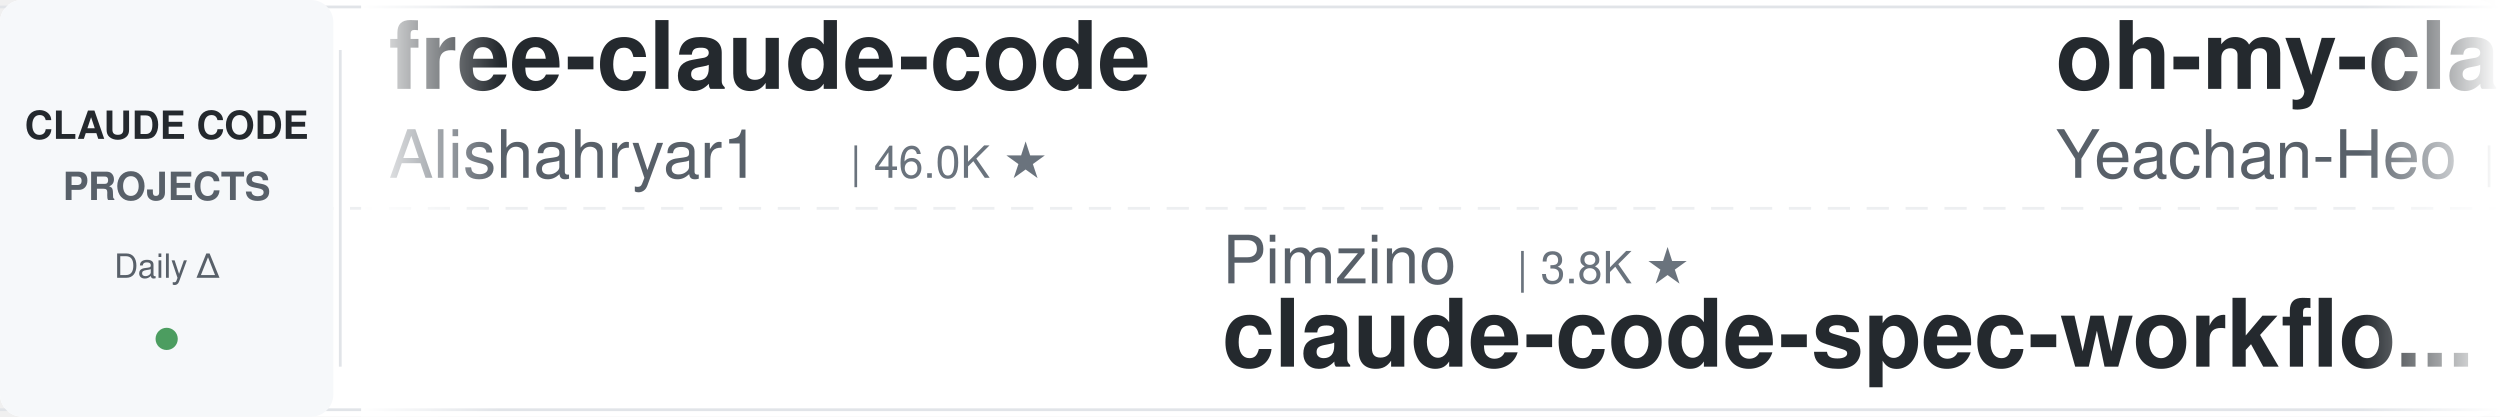
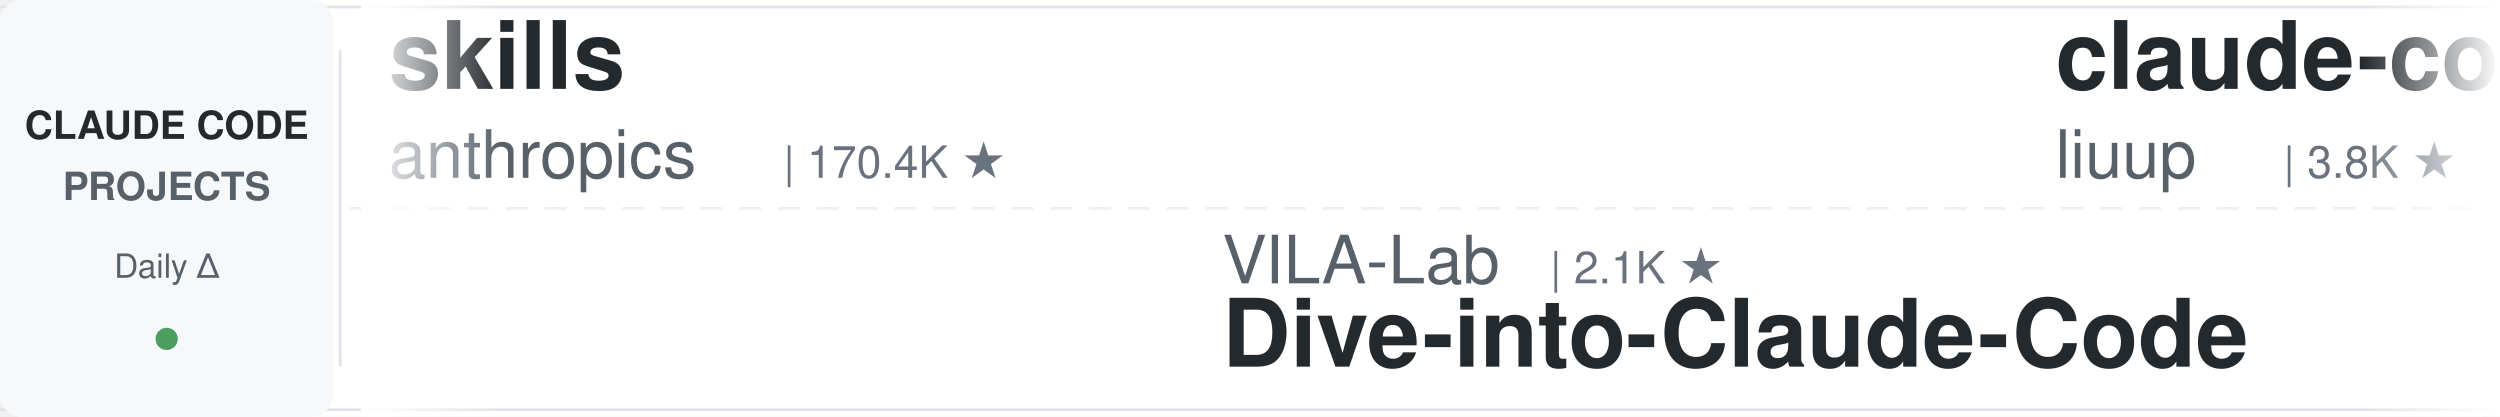
<svg xmlns="http://www.w3.org/2000/svg" width="900" height="150">
  <defs>
    <linearGradient id="leftFade" x1="0%" y1="0%" x2="100%" y2="0%">
      <stop offset="0%" style="stop-color:#ffffff;stop-opacity:1" />
      <stop offset="100%" style="stop-color:#ffffff;stop-opacity:0" />
    </linearGradient>
    <linearGradient id="rightFade" x1="0%" y1="0%" x2="100%" y2="0%">
      <stop offset="0%" style="stop-color:#ffffff;stop-opacity:0" />
      <stop offset="100%" style="stop-color:#ffffff;stop-opacity:1" />
    </linearGradient>
  </defs>
  <rect width="900" height="150" fill="#ffffff" rx="8" />
  <rect x="0" y="2" width="900" height="1" fill="#e1e4e8" />
  <rect x="0" y="147" width="900" height="1" fill="#e1e4e8" />
  <line x1="0" y1="75" x2="900" y2="75" stroke="#e1e4e8" stroke-width="1" stroke-dasharray="8 6" opacity="0.6" />
  <rect x="0" y="0" width="120" height="150" fill="#f6f8fa" rx="8" />
  <text x="60" y="50" font-family="-apple-system, BlinkMacSystemFont, 'Segoe UI', Helvetica, Arial, sans-serif" font-size="14" font-weight="600" fill="#24292e" text-anchor="middle">CLAUDE CODE</text>
  <text x="60" y="72" font-family="-apple-system, BlinkMacSystemFont, 'Segoe UI', Helvetica, Arial, sans-serif" font-size="14" font-weight="600" fill="#586069" text-anchor="middle">PROJECTS</text>
  <text x="60" y="100" font-family="-apple-system, BlinkMacSystemFont, 'Segoe UI', Helvetica, Arial, sans-serif" font-size="12" font-weight="500" fill="#586069" text-anchor="middle">Daily Δ</text>
  <circle cx="60" cy="122" r="4" fill="#22863a" opacity="0.8" />
  <rect x="122" y="18" width="1" height="114" fill="#e1e4e8" />
  <clipPath id="tickerClip">
    <rect x="130" y="0" width="770" height="150" />
  </clipPath>
  <g clip-path="url(#tickerClip)">
    <g id="tickerItems">
      <animateTransform attributeName="transform" attributeType="XML" type="translate" from="0 0" to="-3000 0" dur="54s" repeatCount="indefinite" />
      <g transform="translate(0, 0)">
-         <text x="140" y="32" font-family="-apple-system, BlinkMacSystemFont, 'Segoe UI', Helvetica, Arial, sans-serif" font-size="34" font-weight="600" fill="#24292e">free-claude-code</text>
-         <text x="140" y="64" font-family="-apple-system, BlinkMacSystemFont, 'Segoe UI', Helvetica, Arial, sans-serif" font-size="24" font-weight="400" fill="#586069">Alishahryar1</text>
-         <text x="306" y="64" font-family="-apple-system, BlinkMacSystemFont, 'Segoe UI', Helvetica, Arial, sans-serif" font-size="16" font-weight="500" fill="#6a737d">| 46.0K ★</text>
+         <text x="140" y="32" font-family="-apple-system, BlinkMacSystemFont, 'Segoe UI', Helvetica, Arial, sans-serif" font-size="34" font-weight="600" fill="#24292e">skills</text>
+         <text x="140" y="64" font-family="-apple-system, BlinkMacSystemFont, 'Segoe UI', Helvetica, Arial, sans-serif" font-size="24" font-weight="400" fill="#586069">anthropics</text>
+         <text x="282" y="64" font-family="-apple-system, BlinkMacSystemFont, 'Segoe UI', Helvetica, Arial, sans-serif" font-size="16" font-weight="500" fill="#6a737d">| 170.4K ★</text>
      </g>
      <g transform="translate(300, 0)">
-         <text x="140" y="102" font-family="-apple-system, BlinkMacSystemFont, 'Segoe UI', Helvetica, Arial, sans-serif" font-size="24" font-weight="400" fill="#586069">Pimzino</text>
-         <text x="246" y="102" font-family="-apple-system, BlinkMacSystemFont, 'Segoe UI', Helvetica, Arial, sans-serif" font-size="16" font-weight="500" fill="#6a737d">| 3.8K ★</text>
-         <text x="140" y="132" font-family="-apple-system, BlinkMacSystemFont, 'Segoe UI', Helvetica, Arial, sans-serif" font-size="34" font-weight="600" fill="#24292e">claude-code-spec-workflo...</text>
+         <text x="140" y="102" font-family="-apple-system, BlinkMacSystemFont, 'Segoe UI', Helvetica, Arial, sans-serif" font-size="24" font-weight="400" fill="#586069">VILA-Lab</text>
+         <text x="258" y="102" font-family="-apple-system, BlinkMacSystemFont, 'Segoe UI', Helvetica, Arial, sans-serif" font-size="16" font-weight="500" fill="#6a737d">| 2.1K ★</text>
+         <text x="140" y="132" font-family="-apple-system, BlinkMacSystemFont, 'Segoe UI', Helvetica, Arial, sans-serif" font-size="34" font-weight="600" fill="#24292e">Dive-into-Claude-Code</text>
      </g>
      <g transform="translate(600, 0)">
-         <text x="140" y="32" font-family="-apple-system, BlinkMacSystemFont, 'Segoe UI', Helvetica, Arial, sans-serif" font-size="34" font-weight="600" fill="#24292e">oh-my-claudecode</text>
-         <text x="140" y="64" font-family="-apple-system, BlinkMacSystemFont, 'Segoe UI', Helvetica, Arial, sans-serif" font-size="24" font-weight="400" fill="#586069">Yeachan-Heo</text>
-         <text x="294" y="64" font-family="-apple-system, BlinkMacSystemFont, 'Segoe UI', Helvetica, Arial, sans-serif" font-size="16" font-weight="500" fill="#6a737d">| 38.7K ★</text>
-       </g>
-       <g transform="translate(900, 0)">
-         <text x="140" y="102" font-family="-apple-system, BlinkMacSystemFont, 'Segoe UI', Helvetica, Arial, sans-serif" font-size="24" font-weight="400" fill="#586069">Yuyz0112</text>
-         <text x="258" y="102" font-family="-apple-system, BlinkMacSystemFont, 'Segoe UI', Helvetica, Arial, sans-serif" font-size="16" font-weight="500" fill="#6a737d">| 2.4K ★</text>
-         <text x="140" y="132" font-family="-apple-system, BlinkMacSystemFont, 'Segoe UI', Helvetica, Arial, sans-serif" font-size="34" font-weight="600" fill="#24292e">claude-code-reverse</text>
-       </g>
-       <g transform="translate(1200, 0)">
-         <text x="140" y="32" font-family="-apple-system, BlinkMacSystemFont, 'Segoe UI', Helvetica, Arial, sans-serif" font-size="34" font-weight="600" fill="#24292e">awesome-claude-code-suba...</text>
-         <text x="140" y="64" font-family="-apple-system, BlinkMacSystemFont, 'Segoe UI', Helvetica, Arial, sans-serif" font-size="24" font-weight="400" fill="#586069">VoltAgent</text>
-         <text x="270" y="64" font-family="-apple-system, BlinkMacSystemFont, 'Segoe UI', Helvetica, Arial, sans-serif" font-size="16" font-weight="500" fill="#6a737d">| 24.5K ★</text>
-       </g>
-       <g transform="translate(1500, 0)">
-         <text x="140" y="102" font-family="-apple-system, BlinkMacSystemFont, 'Segoe UI', Helvetica, Arial, sans-serif" font-size="24" font-weight="400" fill="#586069">AICoderTudou</text>
-         <text x="306" y="102" font-family="-apple-system, BlinkMacSystemFont, 'Segoe UI', Helvetica, Arial, sans-serif" font-size="16" font-weight="500" fill="#6a737d">| 496 ★</text>
-         <text x="140" y="132" font-family="-apple-system, BlinkMacSystemFont, 'Segoe UI', Helvetica, Arial, sans-serif" font-size="34" font-weight="600" fill="#24292e">claude-code-tudou</text>
-       </g>
-       <g transform="translate(1800, 0)">
-         <text x="140" y="32" font-family="-apple-system, BlinkMacSystemFont, 'Segoe UI', Helvetica, Arial, sans-serif" font-size="34" font-weight="600" fill="#24292e">claude-code-guide</text>
-         <text x="140" y="64" font-family="-apple-system, BlinkMacSystemFont, 'Segoe UI', Helvetica, Arial, sans-serif" font-size="24" font-weight="400" fill="#586069">Cranot</text>
-         <text x="234" y="64" font-family="-apple-system, BlinkMacSystemFont, 'Segoe UI', Helvetica, Arial, sans-serif" font-size="16" font-weight="500" fill="#6a737d">| 2.9K ★</text>
-       </g>
-       <g transform="translate(2100, 0)">
-         <text x="140" y="102" font-family="-apple-system, BlinkMacSystemFont, 'Segoe UI', Helvetica, Arial, sans-serif" font-size="24" font-weight="400" fill="#586069">musistudio</text>
-         <text x="282" y="102" font-family="-apple-system, BlinkMacSystemFont, 'Segoe UI', Helvetica, Arial, sans-serif" font-size="16" font-weight="500" fill="#6a737d">| 36.7K ★</text>
-         <text x="140" y="132" font-family="-apple-system, BlinkMacSystemFont, 'Segoe UI', Helvetica, Arial, sans-serif" font-size="34" font-weight="600" fill="#24292e">claude-code-router</text>
-       </g>
-       <g transform="translate(2400, 0)">
        <text x="140" y="32" font-family="-apple-system, BlinkMacSystemFont, 'Segoe UI', Helvetica, Arial, sans-serif" font-size="34" font-weight="600" fill="#24292e">claude-code-analysis</text>
        <text x="140" y="64" font-family="-apple-system, BlinkMacSystemFont, 'Segoe UI', Helvetica, Arial, sans-serif" font-size="24" font-weight="400" fill="#586069">liuup</text>
        <text x="222" y="64" font-family="-apple-system, BlinkMacSystemFont, 'Segoe UI', Helvetica, Arial, sans-serif" font-size="16" font-weight="500" fill="#6a737d">| 3.8K ★</text>
      </g>
+       <g transform="translate(900, 0)">
+         <text x="140" y="102" font-family="-apple-system, BlinkMacSystemFont, 'Segoe UI', Helvetica, Arial, sans-serif" font-size="24" font-weight="400" fill="#586069">oboard</text>
+         <text x="234" y="102" font-family="-apple-system, BlinkMacSystemFont, 'Segoe UI', Helvetica, Arial, sans-serif" font-size="16" font-weight="500" fill="#6a737d">| 3.3K ★</text>
+         <text x="140" y="132" font-family="-apple-system, BlinkMacSystemFont, 'Segoe UI', Helvetica, Arial, sans-serif" font-size="34" font-weight="600" fill="#24292e">claude-code-rev</text>
+       </g>
+       <g transform="translate(1200, 0)">
+         <text x="140" y="32" font-family="-apple-system, BlinkMacSystemFont, 'Segoe UI', Helvetica, Arial, sans-serif" font-size="34" font-weight="600" fill="#24292e">claude-code-my-workflow</text>
+         <text x="140" y="64" font-family="-apple-system, BlinkMacSystemFont, 'Segoe UI', Helvetica, Arial, sans-serif" font-size="24" font-weight="400" fill="#586069">pedrohcgs</text>
+         <text x="270" y="64" font-family="-apple-system, BlinkMacSystemFont, 'Segoe UI', Helvetica, Arial, sans-serif" font-size="16" font-weight="500" fill="#6a737d">| 1.5K ★</text>
+       </g>
+       <g transform="translate(1500, 0)">
+         <text x="140" y="102" font-family="-apple-system, BlinkMacSystemFont, 'Segoe UI', Helvetica, Arial, sans-serif" font-size="24" font-weight="400" fill="#586069">digitalsamba</text>
+         <text x="306" y="102" font-family="-apple-system, BlinkMacSystemFont, 'Segoe UI', Helvetica, Arial, sans-serif" font-size="16" font-weight="500" fill="#6a737d">| 2.0K ★</text>
+         <text x="140" y="132" font-family="-apple-system, BlinkMacSystemFont, 'Segoe UI', Helvetica, Arial, sans-serif" font-size="34" font-weight="600" fill="#24292e">claude-code-video-toolki...</text>
+       </g>
+       <g transform="translate(1800, 0)">
+         <text x="140" y="32" font-family="-apple-system, BlinkMacSystemFont, 'Segoe UI', Helvetica, Arial, sans-serif" font-size="34" font-weight="600" fill="#24292e">claude-code-source</text>
+         <text x="140" y="64" font-family="-apple-system, BlinkMacSystemFont, 'Segoe UI', Helvetica, Arial, sans-serif" font-size="24" font-weight="400" fill="#586069">JrCx7scC</text>
+         <text x="258" y="64" font-family="-apple-system, BlinkMacSystemFont, 'Segoe UI', Helvetica, Arial, sans-serif" font-size="16" font-weight="500" fill="#6a737d">| 374 ★</text>
+       </g>
+       <g transform="translate(2100, 0)">
+         <text x="140" y="102" font-family="-apple-system, BlinkMacSystemFont, 'Segoe UI', Helvetica, Arial, sans-serif" font-size="24" font-weight="400" fill="#586069">multica-ai</text>
+         <text x="282" y="102" font-family="-apple-system, BlinkMacSystemFont, 'Segoe UI', Helvetica, Arial, sans-serif" font-size="16" font-weight="500" fill="#6a737d">| 203.8K ★</text>
+         <text x="140" y="132" font-family="-apple-system, BlinkMacSystemFont, 'Segoe UI', Helvetica, Arial, sans-serif" font-size="34" font-weight="600" fill="#24292e">andrej-karpathy-skills</text>
+       </g>
+       <g transform="translate(2400, 0)">
+         <text x="140" y="32" font-family="-apple-system, BlinkMacSystemFont, 'Segoe UI', Helvetica, Arial, sans-serif" font-size="34" font-weight="600" fill="#24292e">awesome-claude-code-plug...</text>
+         <text x="140" y="64" font-family="-apple-system, BlinkMacSystemFont, 'Segoe UI', Helvetica, Arial, sans-serif" font-size="24" font-weight="400" fill="#586069">ccplugins</text>
+         <text x="270" y="64" font-family="-apple-system, BlinkMacSystemFont, 'Segoe UI', Helvetica, Arial, sans-serif" font-size="16" font-weight="500" fill="#6a737d">| 921 ★</text>
+       </g>
      <g transform="translate(2700, 0)">
-         <text x="140" y="102" font-family="-apple-system, BlinkMacSystemFont, 'Segoe UI', Helvetica, Arial, sans-serif" font-size="24" font-weight="400" fill="#586069">ccplugins</text>
-         <text x="270" y="102" font-family="-apple-system, BlinkMacSystemFont, 'Segoe UI', Helvetica, Arial, sans-serif" font-size="16" font-weight="500" fill="#6a737d">| 920 ★</text>
-         <text x="140" y="132" font-family="-apple-system, BlinkMacSystemFont, 'Segoe UI', Helvetica, Arial, sans-serif" font-size="34" font-weight="600" fill="#24292e">awesome-claude-code-plug...</text>
+         <text x="140" y="102" font-family="-apple-system, BlinkMacSystemFont, 'Segoe UI', Helvetica, Arial, sans-serif" font-size="24" font-weight="400" fill="#586069">ding113</text>
+         <text x="246" y="102" font-family="-apple-system, BlinkMacSystemFont, 'Segoe UI', Helvetica, Arial, sans-serif" font-size="16" font-weight="500" fill="#6a737d">| 3.3K ★</text>
+         <text x="140" y="132" font-family="-apple-system, BlinkMacSystemFont, 'Segoe UI', Helvetica, Arial, sans-serif" font-size="34" font-weight="600" fill="#24292e">claude-code-hub</text>
      </g>
      <g transform="translate(3000, 0)">
-         <text x="140" y="32" font-family="-apple-system, BlinkMacSystemFont, 'Segoe UI', Helvetica, Arial, sans-serif" font-size="34" font-weight="600" fill="#24292e">free-claude-code</text>
-         <text x="140" y="64" font-family="-apple-system, BlinkMacSystemFont, 'Segoe UI', Helvetica, Arial, sans-serif" font-size="24" font-weight="400" fill="#586069">Alishahryar1</text>
-         <text x="306" y="64" font-family="-apple-system, BlinkMacSystemFont, 'Segoe UI', Helvetica, Arial, sans-serif" font-size="16" font-weight="500" fill="#6a737d">| 46.0K ★</text>
+         <text x="140" y="32" font-family="-apple-system, BlinkMacSystemFont, 'Segoe UI', Helvetica, Arial, sans-serif" font-size="34" font-weight="600" fill="#24292e">skills</text>
+         <text x="140" y="64" font-family="-apple-system, BlinkMacSystemFont, 'Segoe UI', Helvetica, Arial, sans-serif" font-size="24" font-weight="400" fill="#586069">anthropics</text>
+         <text x="282" y="64" font-family="-apple-system, BlinkMacSystemFont, 'Segoe UI', Helvetica, Arial, sans-serif" font-size="16" font-weight="500" fill="#6a737d">| 170.4K ★</text>
      </g>
      <g transform="translate(3300, 0)">
-         <text x="140" y="102" font-family="-apple-system, BlinkMacSystemFont, 'Segoe UI', Helvetica, Arial, sans-serif" font-size="24" font-weight="400" fill="#586069">Pimzino</text>
-         <text x="246" y="102" font-family="-apple-system, BlinkMacSystemFont, 'Segoe UI', Helvetica, Arial, sans-serif" font-size="16" font-weight="500" fill="#6a737d">| 3.8K ★</text>
-         <text x="140" y="132" font-family="-apple-system, BlinkMacSystemFont, 'Segoe UI', Helvetica, Arial, sans-serif" font-size="34" font-weight="600" fill="#24292e">claude-code-spec-workflo...</text>
+         <text x="140" y="102" font-family="-apple-system, BlinkMacSystemFont, 'Segoe UI', Helvetica, Arial, sans-serif" font-size="24" font-weight="400" fill="#586069">VILA-Lab</text>
+         <text x="258" y="102" font-family="-apple-system, BlinkMacSystemFont, 'Segoe UI', Helvetica, Arial, sans-serif" font-size="16" font-weight="500" fill="#6a737d">| 2.1K ★</text>
+         <text x="140" y="132" font-family="-apple-system, BlinkMacSystemFont, 'Segoe UI', Helvetica, Arial, sans-serif" font-size="34" font-weight="600" fill="#24292e">Dive-into-Claude-Code</text>
      </g>
      <g transform="translate(3600, 0)">
-         <text x="140" y="32" font-family="-apple-system, BlinkMacSystemFont, 'Segoe UI', Helvetica, Arial, sans-serif" font-size="34" font-weight="600" fill="#24292e">oh-my-claudecode</text>
-         <text x="140" y="64" font-family="-apple-system, BlinkMacSystemFont, 'Segoe UI', Helvetica, Arial, sans-serif" font-size="24" font-weight="400" fill="#586069">Yeachan-Heo</text>
-         <text x="294" y="64" font-family="-apple-system, BlinkMacSystemFont, 'Segoe UI', Helvetica, Arial, sans-serif" font-size="16" font-weight="500" fill="#6a737d">| 38.7K ★</text>
+         <text x="140" y="32" font-family="-apple-system, BlinkMacSystemFont, 'Segoe UI', Helvetica, Arial, sans-serif" font-size="34" font-weight="600" fill="#24292e">claude-code-analysis</text>
+         <text x="140" y="64" font-family="-apple-system, BlinkMacSystemFont, 'Segoe UI', Helvetica, Arial, sans-serif" font-size="24" font-weight="400" fill="#586069">liuup</text>
+         <text x="222" y="64" font-family="-apple-system, BlinkMacSystemFont, 'Segoe UI', Helvetica, Arial, sans-serif" font-size="16" font-weight="500" fill="#6a737d">| 3.8K ★</text>
      </g>
      <g transform="translate(3900, 0)">
-         <text x="140" y="102" font-family="-apple-system, BlinkMacSystemFont, 'Segoe UI', Helvetica, Arial, sans-serif" font-size="24" font-weight="400" fill="#586069">Yuyz0112</text>
-         <text x="258" y="102" font-family="-apple-system, BlinkMacSystemFont, 'Segoe UI', Helvetica, Arial, sans-serif" font-size="16" font-weight="500" fill="#6a737d">| 2.4K ★</text>
-         <text x="140" y="132" font-family="-apple-system, BlinkMacSystemFont, 'Segoe UI', Helvetica, Arial, sans-serif" font-size="34" font-weight="600" fill="#24292e">claude-code-reverse</text>
+         <text x="140" y="102" font-family="-apple-system, BlinkMacSystemFont, 'Segoe UI', Helvetica, Arial, sans-serif" font-size="24" font-weight="400" fill="#586069">oboard</text>
+         <text x="234" y="102" font-family="-apple-system, BlinkMacSystemFont, 'Segoe UI', Helvetica, Arial, sans-serif" font-size="16" font-weight="500" fill="#6a737d">| 3.3K ★</text>
+         <text x="140" y="132" font-family="-apple-system, BlinkMacSystemFont, 'Segoe UI', Helvetica, Arial, sans-serif" font-size="34" font-weight="600" fill="#24292e">claude-code-rev</text>
      </g>
    </g>
  </g>
  <rect x="130" y="0" width="50" height="150" fill="url(#leftFade)" />
  <rect x="850" y="0" width="50" height="150" fill="url(#rightFade)" />
</svg>
